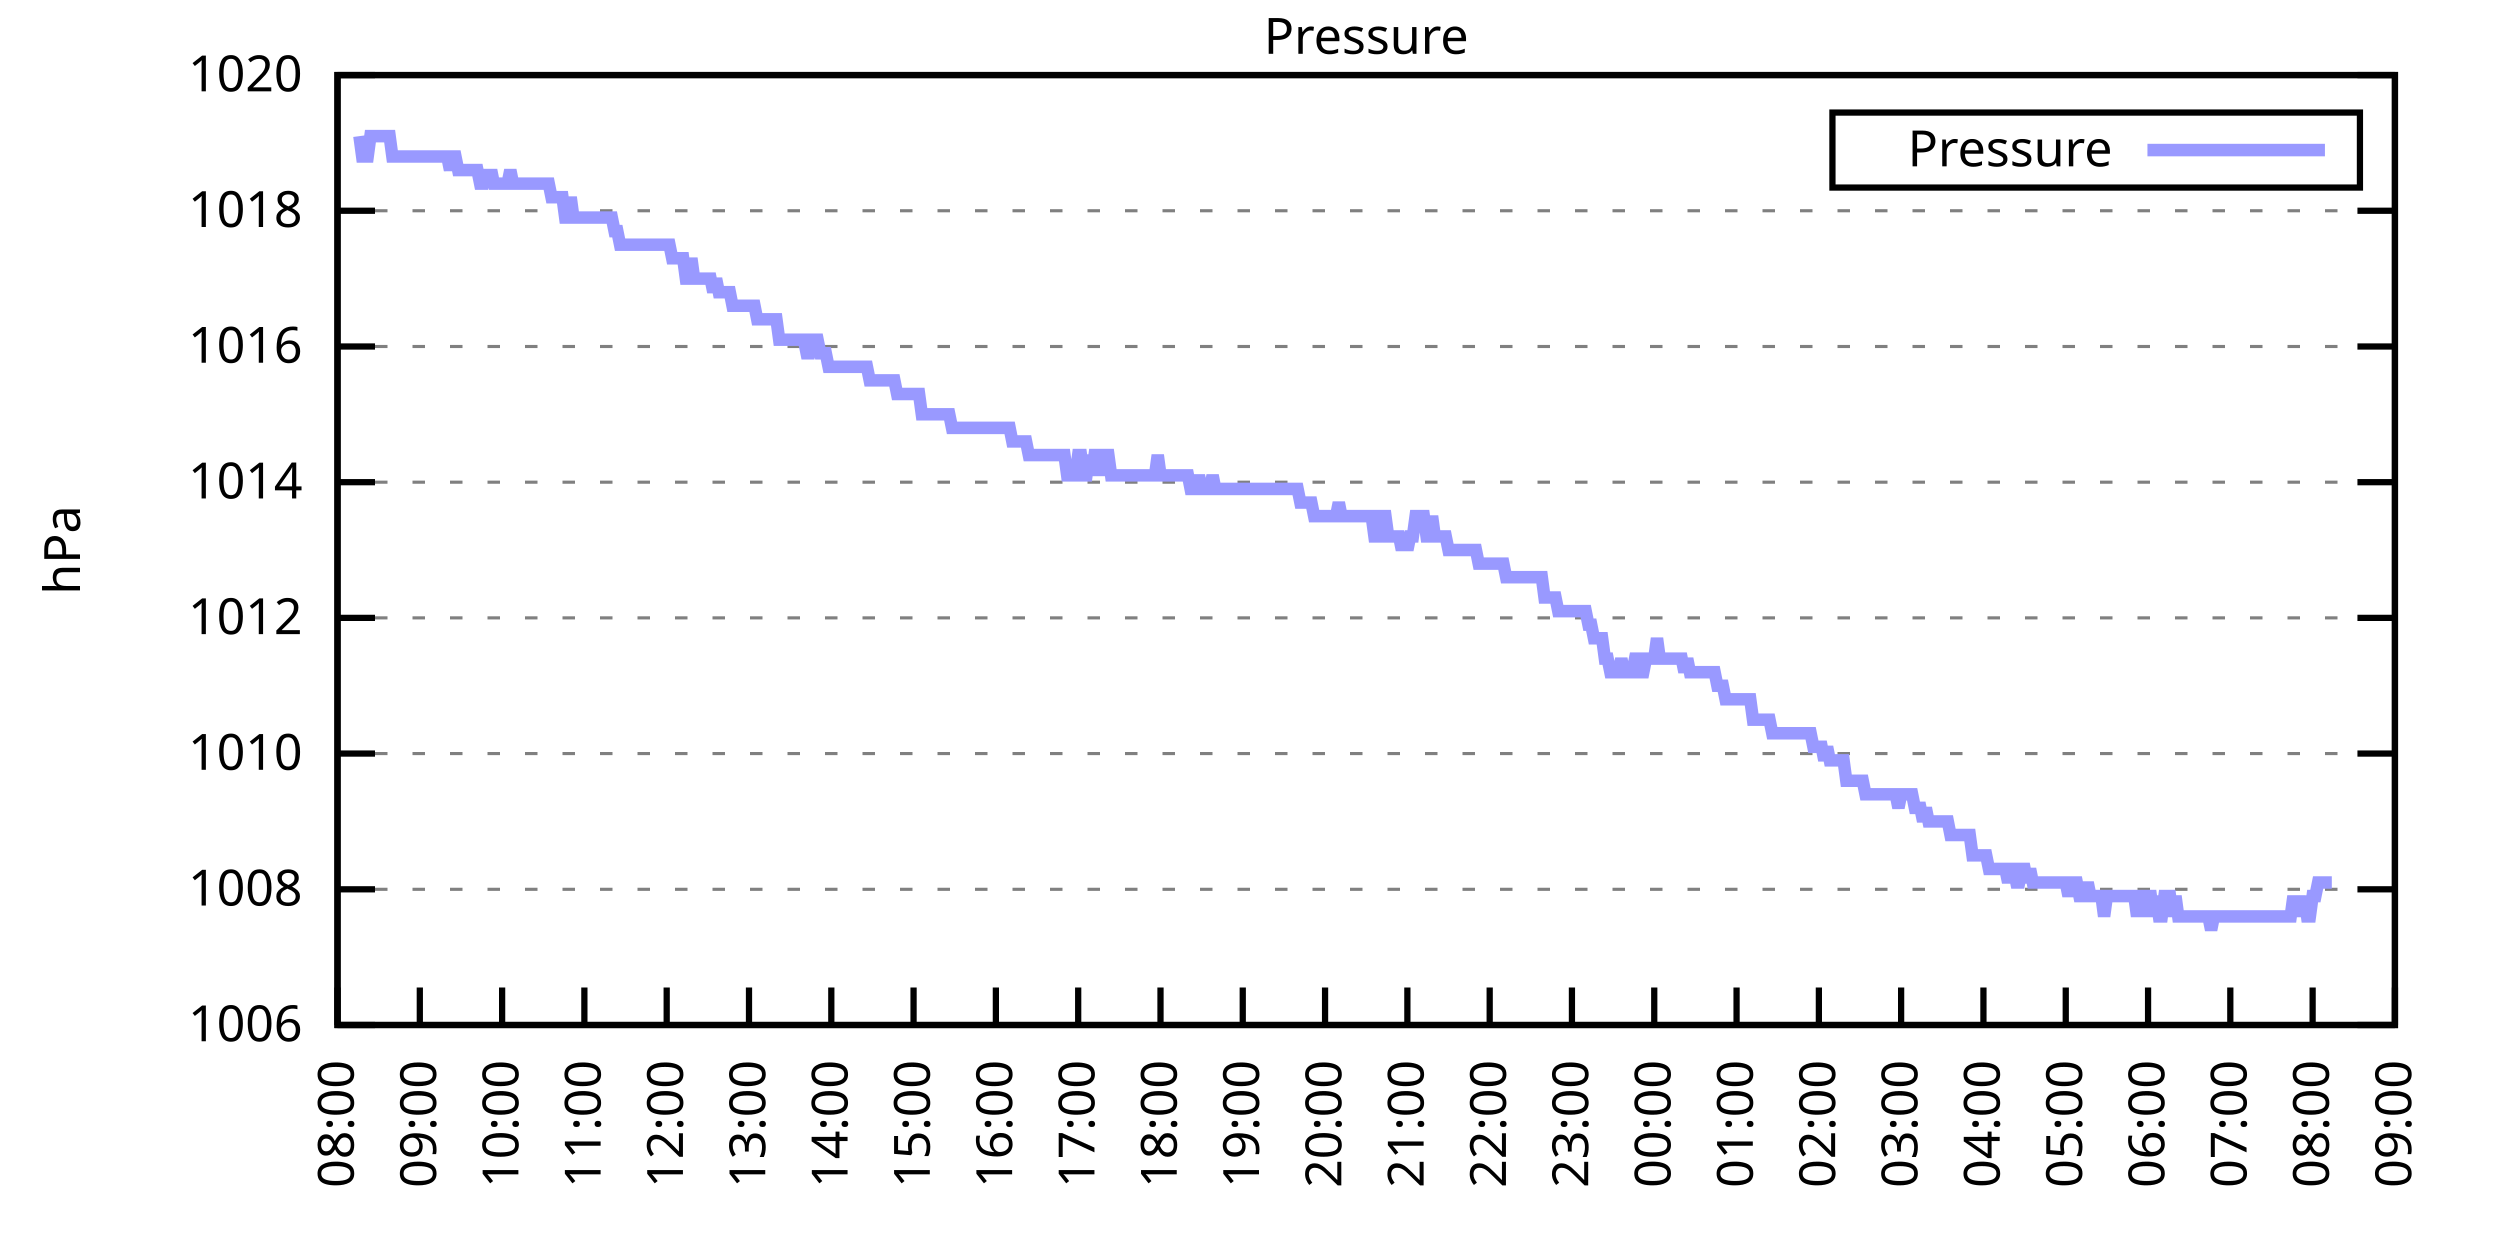
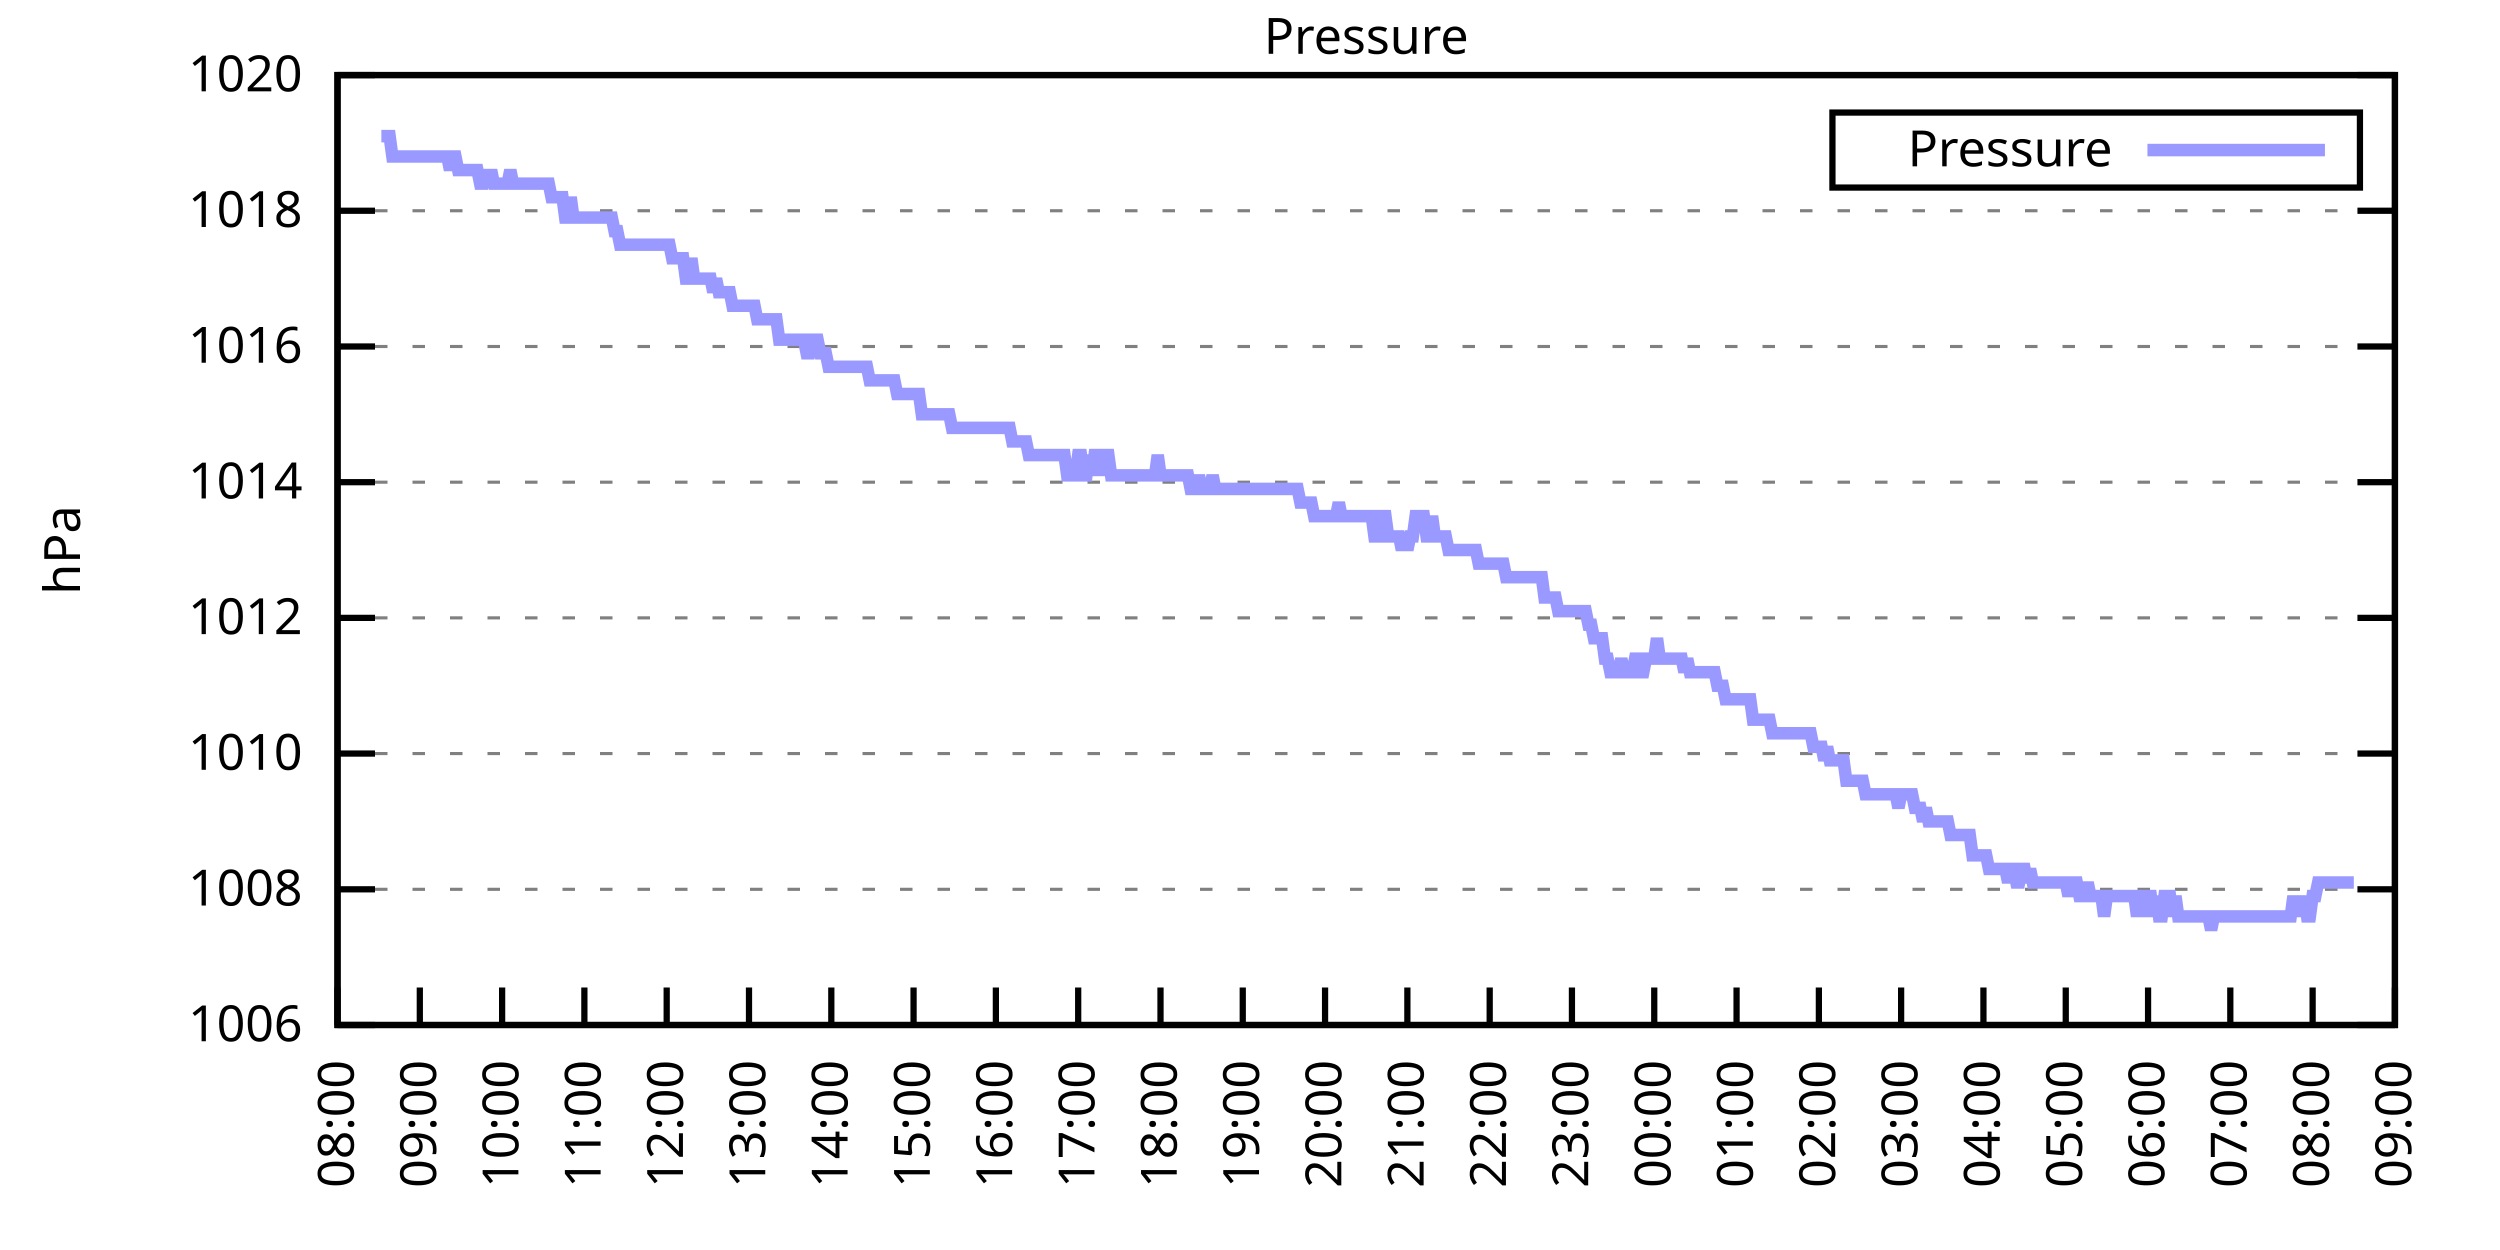
<svg xmlns="http://www.w3.org/2000/svg" xmlns:xlink="http://www.w3.org/1999/xlink" width="400" height="200" viewBox="0 0 400 200">
  <g id="gnuplot_canvas">
    <rect x="0" y="0" width="400" height="200" fill="none" />
    <defs>
      <circle id="gpDot" r="0.5" stroke-width="0.5" stroke="currentColor" />
      <path id="gpPt0" stroke-width="0.333" stroke="currentColor" d="M-1,0 h2 M0,-1 v2" />
      <path id="gpPt1" stroke-width="0.333" stroke="currentColor" d="M-1,-1 L1,1 M1,-1 L-1,1" />
      <path id="gpPt2" stroke-width="0.333" stroke="currentColor" d="M-1,0 L1,0 M0,-1 L0,1 M-1,-1 L1,1 M-1,1 L1,-1" />
      <rect id="gpPt3" stroke-width="0.333" stroke="currentColor" x="-1" y="-1" width="2" height="2" />
      <rect id="gpPt4" stroke-width="0.333" stroke="currentColor" fill="currentColor" x="-1" y="-1" width="2" height="2" />
      <circle id="gpPt5" stroke-width="0.333" stroke="currentColor" cx="0" cy="0" r="1" />
      <use xlink:href="#gpPt5" id="gpPt6" fill="currentColor" stroke="none" />
      <path id="gpPt7" stroke-width="0.333" stroke="currentColor" d="M0,-1.33 L-1.33,0.67 L1.33,0.67 z" />
      <use xlink:href="#gpPt7" id="gpPt8" fill="currentColor" stroke="none" />
      <use xlink:href="#gpPt7" id="gpPt9" stroke="currentColor" transform="rotate(180)" />
      <use xlink:href="#gpPt9" id="gpPt10" fill="currentColor" stroke="none" />
      <use xlink:href="#gpPt3" id="gpPt11" stroke="currentColor" transform="rotate(45)" />
      <use xlink:href="#gpPt11" id="gpPt12" fill="currentColor" stroke="none" />
      <path id="gpPt13" stroke-width="0.333" stroke="currentColor" d="M0,1.330 L1.265,0.411 L0.782,-1.067 L-0.782,-1.076 L-1.265,0.411 z" />
      <use xlink:href="#gpPt13" id="gpPt14" fill="currentColor" stroke="none" />
      <filter id="textbox" filterUnits="objectBoundingBox" x="0" y="0" height="1" width="1">
        <feFlood flood-color="white" flood-opacity="1" result="bgnd" />
        <feComposite in="SourceGraphic" in2="bgnd" operator="atop" />
      </filter>
      <filter id="greybox" filterUnits="objectBoundingBox" x="0" y="0" height="1" width="1">
        <feFlood flood-color="lightgrey" flood-opacity="1" result="grey" />
        <feComposite in="SourceGraphic" in2="grey" operator="atop" />
      </filter>
    </defs>
    <g fill="none" color="white" stroke="currentColor" stroke-width="1.00" stroke-linecap="butt" stroke-linejoin="miter">
</g>
    <g fill="none" color="black" stroke="currentColor" stroke-width="1.00" stroke-linecap="butt" stroke-linejoin="miter">
      <g stroke="none" shape-rendering="crispEdges">
        <polygon fill="rgb(255, 255, 255)" points="54.00,164.00 383.18,164.00 383.18,12.02 54.00,12.02 " />
      </g>
    </g>
    <g fill="none" color="black" stroke="currentColor" stroke-width="1.00" stroke-linecap="butt" stroke-linejoin="miter">
</g>
    <g fill="none" color="black" stroke="black" stroke-width="0.50" stroke-linecap="butt" stroke-linejoin="miter">
</g>
    <g fill="none" color="gray" stroke="currentColor" stroke-width="0.50" stroke-linecap="butt" stroke-linejoin="miter">
      <path stroke="gray" stroke-dasharray="2,4" class="gridline" d="M54.00,164.00 L383.19,164.00  " />
    </g>
    <g fill="none" color="gray" stroke="gray" stroke-width="1.00" stroke-linecap="butt" stroke-linejoin="miter">
</g>
    <g fill="none" color="black" stroke="currentColor" stroke-width="1.00" stroke-linecap="butt" stroke-linejoin="miter">
      <path stroke="black" d="M54.00,164.00 L60.00,164.00 M383.19,164.00 L377.19,164.00  " />
      <g transform="translate(48.40,166.60)" stroke="none" fill="black" font-family="Sans" font-size="8.00" text-anchor="end">
        <text>
          <tspan font-family="Sans"> 1006</tspan>
        </text>
      </g>
    </g>
    <g fill="none" color="black" stroke="currentColor" stroke-width="1.00" stroke-linecap="butt" stroke-linejoin="miter">
</g>
    <g fill="none" color="black" stroke="black" stroke-width="0.50" stroke-linecap="butt" stroke-linejoin="miter">
</g>
    <g fill="none" color="gray" stroke="currentColor" stroke-width="0.50" stroke-linecap="butt" stroke-linejoin="miter">
      <path stroke="gray" stroke-dasharray="2,4" class="gridline" d="M54.00,142.29 L383.19,142.29  " />
    </g>
    <g fill="none" color="gray" stroke="gray" stroke-width="1.00" stroke-linecap="butt" stroke-linejoin="miter">
</g>
    <g fill="none" color="black" stroke="currentColor" stroke-width="1.00" stroke-linecap="butt" stroke-linejoin="miter">
      <path stroke="black" d="M54.00,142.29 L60.00,142.29 M383.19,142.29 L377.19,142.29  " />
      <g transform="translate(48.40,144.89)" stroke="none" fill="black" font-family="Sans" font-size="8.00" text-anchor="end">
        <text>
          <tspan font-family="Sans"> 1008</tspan>
        </text>
      </g>
    </g>
    <g fill="none" color="black" stroke="currentColor" stroke-width="1.00" stroke-linecap="butt" stroke-linejoin="miter">
</g>
    <g fill="none" color="black" stroke="black" stroke-width="0.50" stroke-linecap="butt" stroke-linejoin="miter">
</g>
    <g fill="none" color="gray" stroke="currentColor" stroke-width="0.50" stroke-linecap="butt" stroke-linejoin="miter">
      <path stroke="gray" stroke-dasharray="2,4" class="gridline" d="M54.00,120.57 L383.19,120.57  " />
    </g>
    <g fill="none" color="gray" stroke="gray" stroke-width="1.00" stroke-linecap="butt" stroke-linejoin="miter">
</g>
    <g fill="none" color="black" stroke="currentColor" stroke-width="1.00" stroke-linecap="butt" stroke-linejoin="miter">
      <path stroke="black" d="M54.00,120.57 L60.00,120.57 M383.19,120.57 L377.19,120.57  " />
      <g transform="translate(48.40,123.17)" stroke="none" fill="black" font-family="Sans" font-size="8.00" text-anchor="end">
        <text>
          <tspan font-family="Sans"> 1010</tspan>
        </text>
      </g>
    </g>
    <g fill="none" color="black" stroke="currentColor" stroke-width="1.00" stroke-linecap="butt" stroke-linejoin="miter">
</g>
    <g fill="none" color="black" stroke="black" stroke-width="0.50" stroke-linecap="butt" stroke-linejoin="miter">
</g>
    <g fill="none" color="gray" stroke="currentColor" stroke-width="0.50" stroke-linecap="butt" stroke-linejoin="miter">
      <path stroke="gray" stroke-dasharray="2,4" class="gridline" d="M54.00,98.86 L383.19,98.86  " />
    </g>
    <g fill="none" color="gray" stroke="gray" stroke-width="1.00" stroke-linecap="butt" stroke-linejoin="miter">
</g>
    <g fill="none" color="black" stroke="currentColor" stroke-width="1.00" stroke-linecap="butt" stroke-linejoin="miter">
      <path stroke="black" d="M54.00,98.86 L60.00,98.86 M383.19,98.86 L377.19,98.86  " />
      <g transform="translate(48.40,101.46)" stroke="none" fill="black" font-family="Sans" font-size="8.00" text-anchor="end">
        <text>
          <tspan font-family="Sans"> 1012</tspan>
        </text>
      </g>
    </g>
    <g fill="none" color="black" stroke="currentColor" stroke-width="1.00" stroke-linecap="butt" stroke-linejoin="miter">
</g>
    <g fill="none" color="black" stroke="black" stroke-width="0.50" stroke-linecap="butt" stroke-linejoin="miter">
</g>
    <g fill="none" color="gray" stroke="currentColor" stroke-width="0.50" stroke-linecap="butt" stroke-linejoin="miter">
      <path stroke="gray" stroke-dasharray="2,4" class="gridline" d="M54.00,77.15 L383.19,77.15  " />
    </g>
    <g fill="none" color="gray" stroke="gray" stroke-width="1.00" stroke-linecap="butt" stroke-linejoin="miter">
</g>
    <g fill="none" color="black" stroke="currentColor" stroke-width="1.00" stroke-linecap="butt" stroke-linejoin="miter">
      <path stroke="black" d="M54.00,77.15 L60.00,77.15 M383.19,77.15 L377.19,77.15  " />
      <g transform="translate(48.40,79.75)" stroke="none" fill="black" font-family="Sans" font-size="8.00" text-anchor="end">
        <text>
          <tspan font-family="Sans"> 1014</tspan>
        </text>
      </g>
    </g>
    <g fill="none" color="black" stroke="currentColor" stroke-width="1.00" stroke-linecap="butt" stroke-linejoin="miter">
</g>
    <g fill="none" color="black" stroke="black" stroke-width="0.50" stroke-linecap="butt" stroke-linejoin="miter">
</g>
    <g fill="none" color="gray" stroke="currentColor" stroke-width="0.50" stroke-linecap="butt" stroke-linejoin="miter">
      <path stroke="gray" stroke-dasharray="2,4" class="gridline" d="M54.00,55.44 L383.19,55.44  " />
    </g>
    <g fill="none" color="gray" stroke="gray" stroke-width="1.00" stroke-linecap="butt" stroke-linejoin="miter">
</g>
    <g fill="none" color="black" stroke="currentColor" stroke-width="1.00" stroke-linecap="butt" stroke-linejoin="miter">
      <path stroke="black" d="M54.00,55.44 L60.00,55.44 M383.19,55.44 L377.19,55.44  " />
      <g transform="translate(48.40,58.04)" stroke="none" fill="black" font-family="Sans" font-size="8.00" text-anchor="end">
        <text>
          <tspan font-family="Sans"> 1016</tspan>
        </text>
      </g>
    </g>
    <g fill="none" color="black" stroke="currentColor" stroke-width="1.00" stroke-linecap="butt" stroke-linejoin="miter">
</g>
    <g fill="none" color="black" stroke="black" stroke-width="0.50" stroke-linecap="butt" stroke-linejoin="miter">
</g>
    <g fill="none" color="gray" stroke="currentColor" stroke-width="0.50" stroke-linecap="butt" stroke-linejoin="miter">
      <path stroke="gray" stroke-dasharray="2,4" class="gridline" d="M54.00,33.72 L383.19,33.72  " />
    </g>
    <g fill="none" color="gray" stroke="gray" stroke-width="1.00" stroke-linecap="butt" stroke-linejoin="miter">
</g>
    <g fill="none" color="black" stroke="currentColor" stroke-width="1.00" stroke-linecap="butt" stroke-linejoin="miter">
      <path stroke="black" d="M54.00,33.72 L60.00,33.72 M383.19,33.72 L377.19,33.72  " />
      <g transform="translate(48.40,36.32)" stroke="none" fill="black" font-family="Sans" font-size="8.00" text-anchor="end">
        <text>
          <tspan font-family="Sans"> 1018</tspan>
        </text>
      </g>
    </g>
    <g fill="none" color="black" stroke="currentColor" stroke-width="1.00" stroke-linecap="butt" stroke-linejoin="miter">
</g>
    <g fill="none" color="black" stroke="black" stroke-width="0.50" stroke-linecap="butt" stroke-linejoin="miter">
</g>
    <g fill="none" color="gray" stroke="currentColor" stroke-width="0.50" stroke-linecap="butt" stroke-linejoin="miter">
      <path stroke="gray" stroke-dasharray="2,4" class="gridline" d="M54.00,12.01 L383.19,12.01  " />
    </g>
    <g fill="none" color="gray" stroke="gray" stroke-width="1.00" stroke-linecap="butt" stroke-linejoin="miter">
</g>
    <g fill="none" color="black" stroke="currentColor" stroke-width="1.00" stroke-linecap="butt" stroke-linejoin="miter">
      <path stroke="black" d="M54.00,12.01 L60.00,12.01 M383.19,12.01 L377.19,12.01  " />
      <g transform="translate(48.40,14.61)" stroke="none" fill="black" font-family="Sans" font-size="8.00" text-anchor="end">
        <text>
          <tspan font-family="Sans"> 1020</tspan>
        </text>
      </g>
    </g>
    <g fill="none" color="black" stroke="currentColor" stroke-width="1.00" stroke-linecap="butt" stroke-linejoin="miter">
      <path stroke="black" d="M54.00,164.00 L54.00,158.00  " />
      <g transform="translate(56.60,169.60) rotate(270.00)" stroke="none" fill="black" font-family="Sans" font-size="8.00" text-anchor="end">
        <text>
          <tspan font-family="Sans">08:00</tspan>
        </text>
      </g>
    </g>
    <g fill="none" color="black" stroke="currentColor" stroke-width="1.00" stroke-linecap="butt" stroke-linejoin="miter">
      <path stroke="black" d="M67.17,164.00 L67.17,158.00  " />
      <g transform="translate(69.77,169.60) rotate(270.00)" stroke="none" fill="black" font-family="Sans" font-size="8.00" text-anchor="end">
        <text>
          <tspan font-family="Sans">09:00</tspan>
        </text>
      </g>
    </g>
    <g fill="none" color="black" stroke="currentColor" stroke-width="1.00" stroke-linecap="butt" stroke-linejoin="miter">
      <path stroke="black" d="M80.34,164.00 L80.34,158.00  " />
      <g transform="translate(82.94,169.60) rotate(270.00)" stroke="none" fill="black" font-family="Sans" font-size="8.00" text-anchor="end">
        <text>
          <tspan font-family="Sans">10:00</tspan>
        </text>
      </g>
    </g>
    <g fill="none" color="black" stroke="currentColor" stroke-width="1.00" stroke-linecap="butt" stroke-linejoin="miter">
      <path stroke="black" d="M93.50,164.00 L93.50,158.00  " />
      <g transform="translate(96.10,169.60) rotate(270.00)" stroke="none" fill="black" font-family="Sans" font-size="8.00" text-anchor="end">
        <text>
          <tspan font-family="Sans">11:00</tspan>
        </text>
      </g>
    </g>
    <g fill="none" color="black" stroke="currentColor" stroke-width="1.00" stroke-linecap="butt" stroke-linejoin="miter">
      <path stroke="black" d="M106.67,164.00 L106.67,158.00  " />
      <g transform="translate(109.27,169.60) rotate(270.00)" stroke="none" fill="black" font-family="Sans" font-size="8.00" text-anchor="end">
        <text>
          <tspan font-family="Sans">12:00</tspan>
        </text>
      </g>
    </g>
    <g fill="none" color="black" stroke="currentColor" stroke-width="1.00" stroke-linecap="butt" stroke-linejoin="miter">
      <path stroke="black" d="M119.84,164.00 L119.84,158.00  " />
      <g transform="translate(122.44,169.60) rotate(270.00)" stroke="none" fill="black" font-family="Sans" font-size="8.00" text-anchor="end">
        <text>
          <tspan font-family="Sans">13:00</tspan>
        </text>
      </g>
    </g>
    <g fill="none" color="black" stroke="currentColor" stroke-width="1.00" stroke-linecap="butt" stroke-linejoin="miter">
      <path stroke="black" d="M133.01,164.00 L133.01,158.00  " />
      <g transform="translate(135.61,169.60) rotate(270.00)" stroke="none" fill="black" font-family="Sans" font-size="8.00" text-anchor="end">
        <text>
          <tspan font-family="Sans">14:00</tspan>
        </text>
      </g>
    </g>
    <g fill="none" color="black" stroke="currentColor" stroke-width="1.00" stroke-linecap="butt" stroke-linejoin="miter">
      <path stroke="black" d="M146.17,164.00 L146.17,158.00  " />
      <g transform="translate(148.77,169.60) rotate(270.00)" stroke="none" fill="black" font-family="Sans" font-size="8.00" text-anchor="end">
        <text>
          <tspan font-family="Sans">15:00</tspan>
        </text>
      </g>
    </g>
    <g fill="none" color="black" stroke="currentColor" stroke-width="1.00" stroke-linecap="butt" stroke-linejoin="miter">
      <path stroke="black" d="M159.34,164.00 L159.34,158.00  " />
      <g transform="translate(161.94,169.60) rotate(270.00)" stroke="none" fill="black" font-family="Sans" font-size="8.00" text-anchor="end">
        <text>
          <tspan font-family="Sans">16:00</tspan>
        </text>
      </g>
    </g>
    <g fill="none" color="black" stroke="currentColor" stroke-width="1.00" stroke-linecap="butt" stroke-linejoin="miter">
      <path stroke="black" d="M172.51,164.00 L172.51,158.00  " />
      <g transform="translate(175.11,169.60) rotate(270.00)" stroke="none" fill="black" font-family="Sans" font-size="8.00" text-anchor="end">
        <text>
          <tspan font-family="Sans">17:00</tspan>
        </text>
      </g>
    </g>
    <g fill="none" color="black" stroke="currentColor" stroke-width="1.00" stroke-linecap="butt" stroke-linejoin="miter">
      <path stroke="black" d="M185.68,164.00 L185.68,158.00  " />
      <g transform="translate(188.28,169.60) rotate(270.00)" stroke="none" fill="black" font-family="Sans" font-size="8.00" text-anchor="end">
        <text>
          <tspan font-family="Sans">18:00</tspan>
        </text>
      </g>
    </g>
    <g fill="none" color="black" stroke="currentColor" stroke-width="1.00" stroke-linecap="butt" stroke-linejoin="miter">
      <path stroke="black" d="M198.84,164.00 L198.84,158.00  " />
      <g transform="translate(201.44,169.60) rotate(270.00)" stroke="none" fill="black" font-family="Sans" font-size="8.00" text-anchor="end">
        <text>
          <tspan font-family="Sans">19:00</tspan>
        </text>
      </g>
    </g>
    <g fill="none" color="black" stroke="currentColor" stroke-width="1.00" stroke-linecap="butt" stroke-linejoin="miter">
      <path stroke="black" d="M212.01,164.00 L212.01,158.00  " />
      <g transform="translate(214.61,169.60) rotate(270.00)" stroke="none" fill="black" font-family="Sans" font-size="8.00" text-anchor="end">
        <text>
          <tspan font-family="Sans">20:00</tspan>
        </text>
      </g>
    </g>
    <g fill="none" color="black" stroke="currentColor" stroke-width="1.00" stroke-linecap="butt" stroke-linejoin="miter">
      <path stroke="black" d="M225.18,164.00 L225.18,158.00  " />
      <g transform="translate(227.78,169.60) rotate(270.00)" stroke="none" fill="black" font-family="Sans" font-size="8.00" text-anchor="end">
        <text>
          <tspan font-family="Sans">21:00</tspan>
        </text>
      </g>
    </g>
    <g fill="none" color="black" stroke="currentColor" stroke-width="1.00" stroke-linecap="butt" stroke-linejoin="miter">
      <path stroke="black" d="M238.35,164.00 L238.35,158.00  " />
      <g transform="translate(240.95,169.60) rotate(270.00)" stroke="none" fill="black" font-family="Sans" font-size="8.00" text-anchor="end">
        <text>
          <tspan font-family="Sans">22:00</tspan>
        </text>
      </g>
    </g>
    <g fill="none" color="black" stroke="currentColor" stroke-width="1.00" stroke-linecap="butt" stroke-linejoin="miter">
      <path stroke="black" d="M251.51,164.00 L251.51,158.00  " />
      <g transform="translate(254.11,169.60) rotate(270.00)" stroke="none" fill="black" font-family="Sans" font-size="8.00" text-anchor="end">
        <text>
          <tspan font-family="Sans">23:00</tspan>
        </text>
      </g>
    </g>
    <g fill="none" color="black" stroke="currentColor" stroke-width="1.00" stroke-linecap="butt" stroke-linejoin="miter">
      <path stroke="black" d="M264.68,164.00 L264.68,158.00  " />
      <g transform="translate(267.28,169.60) rotate(270.00)" stroke="none" fill="black" font-family="Sans" font-size="8.00" text-anchor="end">
        <text>
          <tspan font-family="Sans">00:00</tspan>
        </text>
      </g>
    </g>
    <g fill="none" color="black" stroke="currentColor" stroke-width="1.00" stroke-linecap="butt" stroke-linejoin="miter">
      <path stroke="black" d="M277.85,164.00 L277.85,158.00  " />
      <g transform="translate(280.45,169.60) rotate(270.00)" stroke="none" fill="black" font-family="Sans" font-size="8.00" text-anchor="end">
        <text>
          <tspan font-family="Sans">01:00</tspan>
        </text>
      </g>
    </g>
    <g fill="none" color="black" stroke="currentColor" stroke-width="1.00" stroke-linecap="butt" stroke-linejoin="miter">
      <path stroke="black" d="M291.02,164.00 L291.02,158.00  " />
      <g transform="translate(293.62,169.60) rotate(270.00)" stroke="none" fill="black" font-family="Sans" font-size="8.00" text-anchor="end">
        <text>
          <tspan font-family="Sans">02:00</tspan>
        </text>
      </g>
    </g>
    <g fill="none" color="black" stroke="currentColor" stroke-width="1.00" stroke-linecap="butt" stroke-linejoin="miter">
      <path stroke="black" d="M304.18,164.00 L304.18,158.00  " />
      <g transform="translate(306.78,169.60) rotate(270.00)" stroke="none" fill="black" font-family="Sans" font-size="8.00" text-anchor="end">
        <text>
          <tspan font-family="Sans">03:00</tspan>
        </text>
      </g>
    </g>
    <g fill="none" color="black" stroke="currentColor" stroke-width="1.00" stroke-linecap="butt" stroke-linejoin="miter">
      <path stroke="black" d="M317.35,164.00 L317.35,158.00  " />
      <g transform="translate(319.95,169.60) rotate(270.00)" stroke="none" fill="black" font-family="Sans" font-size="8.00" text-anchor="end">
        <text>
          <tspan font-family="Sans">04:00</tspan>
        </text>
      </g>
    </g>
    <g fill="none" color="black" stroke="currentColor" stroke-width="1.00" stroke-linecap="butt" stroke-linejoin="miter">
      <path stroke="black" d="M330.52,164.00 L330.52,158.00  " />
      <g transform="translate(333.12,169.60) rotate(270.00)" stroke="none" fill="black" font-family="Sans" font-size="8.00" text-anchor="end">
        <text>
          <tspan font-family="Sans">05:00</tspan>
        </text>
      </g>
    </g>
    <g fill="none" color="black" stroke="currentColor" stroke-width="1.00" stroke-linecap="butt" stroke-linejoin="miter">
      <path stroke="black" d="M343.69,164.00 L343.69,158.00  " />
      <g transform="translate(346.29,169.60) rotate(270.00)" stroke="none" fill="black" font-family="Sans" font-size="8.00" text-anchor="end">
        <text>
          <tspan font-family="Sans">06:00</tspan>
        </text>
      </g>
    </g>
    <g fill="none" color="black" stroke="currentColor" stroke-width="1.00" stroke-linecap="butt" stroke-linejoin="miter">
      <path stroke="black" d="M356.85,164.00 L356.85,158.00  " />
      <g transform="translate(359.45,169.60) rotate(270.00)" stroke="none" fill="black" font-family="Sans" font-size="8.00" text-anchor="end">
        <text>
          <tspan font-family="Sans">07:00</tspan>
        </text>
      </g>
    </g>
    <g fill="none" color="black" stroke="currentColor" stroke-width="1.00" stroke-linecap="butt" stroke-linejoin="miter">
      <path stroke="black" d="M370.02,164.00 L370.02,158.00  " />
      <g transform="translate(372.62,169.60) rotate(270.00)" stroke="none" fill="black" font-family="Sans" font-size="8.00" text-anchor="end">
        <text>
          <tspan font-family="Sans">08:00</tspan>
        </text>
      </g>
    </g>
    <g fill="none" color="black" stroke="currentColor" stroke-width="1.00" stroke-linecap="butt" stroke-linejoin="miter">
      <path stroke="black" d="M383.19,164.00 L383.19,158.00  " />
      <g transform="translate(385.79,169.60) rotate(270.00)" stroke="none" fill="black" font-family="Sans" font-size="8.00" text-anchor="end">
        <text>
          <tspan font-family="Sans">09:00</tspan>
        </text>
      </g>
    </g>
    <g fill="none" color="black" stroke="currentColor" stroke-width="1.00" stroke-linecap="butt" stroke-linejoin="miter">
</g>
    <g fill="none" color="black" stroke="currentColor" stroke-width="1.00" stroke-linecap="butt" stroke-linejoin="miter">
      <path stroke="black" d="M54.00,12.01 L54.00,164.00 L383.19,164.00 L383.19,12.01 L54.00,12.01 Z  " />
    </g>
    <g fill="none" color="black" stroke="currentColor" stroke-width="1.00" stroke-linecap="butt" stroke-linejoin="miter">
</g>
    <g fill="none" color="black" stroke="currentColor" stroke-width="1.00" stroke-linecap="butt" stroke-linejoin="miter">
      <path stroke="black" d="M293.19,30.01 L293.19,18.01 L377.59,18.01 L377.59,30.01 L293.19,30.01 Z  " />
    </g>
    <g id="Pressure_plot_1">
      <g fill="none" color="white" stroke="black" stroke-width="2.00" stroke-linecap="butt" stroke-linejoin="miter">
</g>
      <g fill="none" color="black" stroke="currentColor" stroke-width="2.00" stroke-linecap="butt" stroke-linejoin="miter">
        <g transform="translate(337.99,26.61)" stroke="none" fill="black" font-family="Sans" font-size="8.00" text-anchor="end">
          <text>
            <tspan font-family="Sans">Pressure</tspan>
          </text>
        </g>
      </g>
      <g fill="none" color="black" stroke="currentColor" stroke-width="2.00" stroke-linecap="butt" stroke-linejoin="miter">
-         <path stroke="rgb(153, 153, 255)" d="M343.59,24.01 L371.99,24.01 M57.51,21.78 L57.95,25.04 L58.39,25.04 L58.83,25.04 L59.27,21.78 L59.71,21.78   L60.14,21.78 L60.58,21.78 L61.02,21.78 L61.46,21.78 L61.90,21.78 L62.34,21.78 L62.78,25.04 L63.22,25.04   L63.66,25.04 L64.10,25.04 L64.53,25.04 L64.97,25.04 L65.41,25.04 L65.85,25.04 L66.29,25.04 L66.73,25.04   L67.17,25.04 L67.61,25.04 L68.05,25.04 L68.48,25.04 L68.92,25.04 L69.36,25.04 L69.80,25.04 L70.24,25.04   L70.68,25.04 L71.12,25.04 L71.56,25.04 L72.00,27.21 L72.43,25.04 L72.87,25.04 L73.31,27.21 L73.75,27.21   L74.19,27.21 L74.63,27.21 L75.07,27.21 L75.51,27.21 L75.95,27.21 L76.38,27.21 L76.82,29.38 L77.26,29.38   L77.70,27.21 L78.14,29.38 L78.58,27.21 L79.02,29.38 L79.46,29.38 L79.90,29.38 L80.34,29.38 L80.77,29.38   L81.21,29.38 L81.65,27.21 L82.09,29.38 L82.53,29.38 L82.97,29.38 L83.41,29.38 L83.85,29.38 L84.29,29.38   L84.72,29.38 L85.16,29.38 L85.60,29.38 L86.04,29.38 L86.48,29.38 L86.92,29.38 L87.36,29.38 L87.80,29.38   L88.24,31.55 L88.67,31.55 L89.11,31.55 L89.55,31.55 L89.99,31.55 L90.43,34.81 L90.87,34.81 L91.31,31.55   L91.75,34.81 L92.19,34.81 L92.62,34.81 L93.06,34.81 L93.50,34.81 L93.94,34.81 L94.38,34.81 L94.82,34.81   L95.26,34.81 L95.70,34.81 L96.14,34.81 L96.58,34.81 L97.01,34.81 L97.45,34.81 L97.89,34.81 L98.33,36.98   L98.77,36.98 L99.21,39.15 L99.65,39.15 L100.09,39.15 L100.53,39.15 L100.96,39.15 L101.40,39.15 L101.84,39.15   L102.28,39.15 L102.72,39.15 L103.16,39.15 L103.60,39.15 L104.04,39.15 L104.48,39.15 L104.91,39.15 L105.35,39.15   L105.79,39.15 L106.23,39.15 L106.67,39.15 L107.11,39.15 L107.55,41.32 L107.99,41.32 L108.43,41.32 L108.87,41.32   L109.30,41.32 L109.74,44.58 L110.18,44.58 L110.62,41.32 L111.06,44.58 L111.50,44.58 L111.94,44.58 L112.38,44.58   L112.82,44.58 L113.25,44.58 L113.69,44.58 L114.13,46.75 L114.57,44.58 L115.01,46.75 L115.45,46.75 L115.89,46.75   L116.33,46.75 L116.77,46.75 L117.20,48.92 L117.64,48.92 L118.08,48.92 L118.52,48.92 L118.96,48.92 L119.40,48.92   L119.84,48.92 L120.28,48.92 L120.72,48.92 L121.15,51.09 L121.59,51.09 L122.03,51.09 L122.47,51.09 L122.91,51.09   L123.35,51.09 L123.79,51.09 L124.23,51.09 L124.67,54.35 L125.11,54.35 L125.54,54.35 L125.98,54.35 L126.42,54.35   L126.86,54.35 L127.30,54.35 L127.74,54.35 L128.18,54.35 L128.62,54.35 L129.06,56.52 L129.49,56.52 L129.93,54.35   L130.37,54.35 L130.81,54.35 L131.25,56.52 L131.69,56.52 L132.13,56.52 L132.57,58.69 L133.01,58.69 L133.44,58.69   L133.88,58.69 L134.32,58.69 L134.76,58.69 L135.20,58.69 L135.64,58.69 L136.08,58.69 L136.52,58.69 L136.96,58.69   L137.39,58.69 L137.83,58.69 L138.27,58.69 L138.71,58.69 L139.15,60.86 L139.59,60.86 L140.03,60.86 L140.47,60.86   L140.91,60.86 L141.35,60.86 L141.78,60.86 L142.22,60.86 L142.66,60.86 L143.10,60.86 L143.54,63.04 L143.98,63.04   L144.42,63.04 L144.86,63.04 L145.30,63.04 L145.73,63.04 L146.17,63.04 L146.61,63.04 L147.05,63.04 L147.49,66.29   L147.93,66.29 L148.37,66.29 L148.81,66.29 L149.25,66.29 L149.68,66.29 L150.12,66.29 L150.56,66.29 L151.00,66.29   L151.44,66.29 L151.88,66.29 L152.32,68.46 L152.76,68.46 L153.20,68.46 L153.63,68.46 L154.07,68.46 L154.51,68.46   L154.95,68.46 L155.39,68.46 L155.83,68.46 L156.27,68.46 L156.71,68.46 L157.15,68.46 L157.59,68.46 L158.02,68.46   L158.46,68.46 L158.90,68.46 L159.34,68.46 L159.78,68.46 L160.22,68.46 L160.66,68.46 L161.10,68.46 L161.54,68.46   L161.97,70.63 L162.41,70.63 L162.85,70.63 L163.29,70.63 L163.73,70.63 L164.17,70.63 L164.61,72.81 L165.05,72.81   L165.49,72.81 L165.92,72.81 L166.36,72.81 L166.80,72.81 L167.24,72.81 L167.68,72.81 L168.12,72.81 L168.56,72.81   L169.00,72.81 L169.44,72.81 L169.87,72.81 L170.31,72.81 L170.75,76.06 L171.19,76.06 L171.63,76.06 L172.07,76.06   L172.51,72.81 L172.95,72.81 L173.39,76.06 L173.83,76.06 L174.26,72.81 L174.70,76.06 L175.14,72.81 L175.58,72.81   L176.02,72.81 L176.46,76.06 L176.90,72.81 L177.34,72.81 L177.78,76.06 L178.21,76.06 L178.65,76.06 L179.09,76.06   L179.53,76.06 L179.97,76.06 L180.41,76.06 L180.85,76.06 L181.29,76.06 L181.73,76.06 L182.16,76.06 L182.60,76.06   L183.04,76.06 L183.48,76.06 L183.92,76.06 L184.36,76.06 L184.80,76.06 L185.24,72.81 L185.68,76.06 L186.11,76.06   L186.55,76.06 L186.99,76.06 L187.43,76.06 L187.87,76.06 L188.31,76.06 L188.75,76.06 L189.19,76.06 L189.63,76.06   L190.07,76.06 L190.50,78.23 L190.94,78.23 L191.38,78.23 L191.82,76.06 L192.26,78.23 L192.70,78.23 L193.14,78.23   L193.58,78.23 L194.02,76.06 L194.45,78.23 L194.89,78.23 L195.33,78.23 L195.77,78.23 L196.21,78.23 L196.65,78.23   L197.09,78.23 L197.53,78.23 L197.97,78.23 L198.40,78.23 L198.84,78.23 L199.28,78.23 L199.72,78.23 L200.16,78.23   L200.60,78.23 L201.04,78.23 L201.48,78.23 L201.92,78.23 L202.35,78.23 L202.79,78.23 L203.23,78.23 L203.67,78.23   L204.11,78.23 L204.55,78.23 L204.99,78.23 L205.43,78.23 L205.87,78.23 L206.31,78.23 L206.74,78.23 L207.18,78.23   L207.62,78.23 L208.06,80.41 L208.50,80.41 L208.94,80.41 L209.38,80.41 L209.82,80.41 L210.26,82.58 L210.69,82.58   L211.13,82.58 L211.57,82.58 L212.01,82.58 L212.45,82.58 L212.89,82.58 L213.33,82.58 L213.77,82.58 L214.21,80.41   L214.64,82.58 L215.08,82.58 L215.52,82.58 L215.96,82.58 L216.40,82.58 L216.84,82.58 L217.28,82.58 L217.72,82.58   L218.16,82.58 L218.60,82.58 L219.03,82.58 L219.47,82.58 L219.91,85.83 L220.35,85.83 L220.79,82.58 L221.23,82.58   L221.67,82.58 L222.11,85.83 L222.55,85.83 L222.98,85.83 L223.42,85.83 L223.86,85.83 L224.30,88.00 L224.74,85.83   L225.18,88.00 L225.62,85.83 L226.06,85.83 L226.50,82.58 L226.93,82.58 L227.37,82.58 L227.81,82.58 L228.25,85.83   L228.69,85.83 L229.13,82.58 L229.57,85.83 L230.01,85.83 L230.45,85.83 L230.88,85.83 L231.32,85.83 L231.76,88.00   L232.20,88.00 L232.64,88.00 L233.08,88.00 L233.52,88.00 L233.96,88.00 L234.40,88.00 L234.84,88.00 L235.27,88.00   L235.71,88.00 L236.15,88.00 L236.59,90.18 L237.03,90.18 L237.47,90.18 L237.91,90.18 L238.35,90.18 L238.79,90.18   L239.22,90.18 L239.66,90.18 L240.10,90.18 L240.54,90.18 L240.98,92.35 L241.42,92.35 L241.86,92.35 L242.30,92.35   L242.74,92.35 L243.17,92.35 L243.61,92.35 L244.05,92.35 L244.49,92.35 L244.93,92.35 L245.37,92.35 L245.81,92.35   L246.25,92.35 L246.69,92.35 L247.12,95.60 L247.56,95.60 L248.00,95.60 L248.44,95.60 L248.88,95.60 L249.32,97.78   L249.76,97.78 L250.20,97.78 L250.64,97.78 L251.08,97.78 L251.51,97.78 L251.95,97.78 L252.39,97.78 L252.83,97.78   L253.27,97.78 L253.71,97.78 L254.15,99.95 L254.59,99.95 L255.03,102.12 L255.46,102.12 L255.90,102.12 L256.34,102.12   L256.78,105.38 L257.22,105.38 L257.66,107.55 L258.10,107.55 L258.54,107.55 L258.98,107.55 L259.41,105.38 L259.85,107.55   L260.29,107.55 L260.73,107.55 L261.17,107.55 L261.61,105.38 L262.05,105.38 L262.49,107.55 L262.93,107.55 L263.36,105.38   L263.80,105.38 L264.24,105.38 L264.68,105.38 L265.12,102.12 L265.56,105.38 L266.00,105.38 L266.44,105.38 L266.88,105.38   L267.32,105.38 L267.75,105.38 L268.19,105.38 L268.63,105.38 L269.07,105.38 L269.51,107.55 L269.95,105.38 L270.39,107.55   L270.83,107.55 L271.27,107.55 L271.70,107.55 L272.14,107.55 L272.58,107.55 L273.02,107.55 L273.46,107.55 L273.90,107.55   L274.34,107.55 L274.78,109.72 L275.22,109.72 L275.65,109.72 L276.09,111.89 L276.53,111.89 L276.97,111.89 L277.41,111.89   L277.85,111.89 L278.29,111.89 L278.73,111.89 L279.17,111.89 L279.60,111.89 L280.04,111.89 L280.48,115.15 L280.92,115.15   L281.36,115.15 L281.80,115.15 L282.24,115.15 L282.68,115.15 L283.12,115.15 L283.56,117.32 L283.99,117.32 L284.43,117.32   L284.87,117.32 L285.31,117.32 L285.75,117.32 L286.19,117.32 L286.63,117.32 L287.07,117.32 L287.51,117.32 L287.94,117.32   L288.38,117.32 L288.82,117.32 L289.26,117.32 L289.70,117.32 L290.14,119.49 L290.58,119.49 L291.02,119.49 L291.46,119.49   L291.89,121.66 L292.33,119.49 L292.77,121.66 L293.21,121.66 L293.65,121.66 L294.09,121.66 L294.53,121.66 L294.97,121.66   L295.41,124.92 L295.84,124.92 L296.28,124.92 L296.72,124.92 L297.16,124.92 L297.60,124.92 L298.04,124.92 L298.48,127.09   L298.92,127.09 L299.36,127.09 L299.80,127.09 L300.23,127.09 L300.67,127.09 L301.11,127.09 L301.55,127.09 L301.99,127.09   L302.43,127.09 L302.87,127.09 L303.31,127.09 L303.75,129.26 L304.18,127.09 L304.62,127.09 L305.06,127.09 L305.50,127.09   L305.94,127.09 L306.38,129.26 L306.82,129.26 L307.26,129.26 L307.70,131.43 L308.13,129.26 L308.57,131.43 L309.01,131.43   L309.45,131.43 L309.89,131.43 L310.33,131.43 L310.77,131.43 L311.21,131.43 L311.65,131.43 L312.08,133.60 L312.52,133.60   L312.96,133.60 L313.40,133.60 L313.84,133.60 L314.28,133.60 L314.72,133.60 L315.16,133.60 L315.60,136.86 L316.04,136.86   L316.47,136.86 L316.91,136.86 L317.35,136.86 L317.79,136.86 L318.23,139.03 L318.67,139.03 L319.11,139.03 L319.55,139.03   L319.99,139.03 L320.42,139.03 L320.86,139.03 L321.30,141.20 L321.74,139.03 L322.18,139.03 L322.62,141.20 L323.06,141.20   L323.50,139.03 L323.94,139.03 L324.37,141.20 L324.81,139.03 L325.25,141.20 L325.69,141.20 L326.13,141.20 L326.57,141.20   L327.01,141.20 L327.45,141.20 L327.89,141.20 L328.33,141.20 L328.76,141.20 L329.20,141.20 L329.64,141.20 L330.08,141.20   L330.52,141.20 L330.96,143.37 L331.40,141.20 L331.84,141.20 L332.28,141.20 L332.71,143.37 L333.15,143.37 L333.59,143.37   L334.03,141.20 L334.47,143.37 L334.91,143.37 L335.35,143.37 L335.79,143.37 L336.23,143.37 L336.66,146.63 L337.10,143.37   L337.54,143.37 L337.98,143.37 L338.42,143.37 L338.86,143.37 L339.30,143.37 L339.74,143.37 L340.18,143.37 L340.61,143.37   L341.05,143.37 L341.49,143.37 L341.93,146.63 L342.37,143.37 L342.81,143.37 L343.25,146.63 L343.69,143.37 L344.13,143.37   L344.57,146.63 L345.00,143.37 L345.44,146.63 L345.88,146.63 L346.32,143.37 L346.76,143.37 L347.20,143.37 L347.64,146.63   L348.08,143.37 L348.52,146.63 L348.95,146.63 L349.39,146.63 L349.83,146.63 L350.27,146.63 L350.71,146.63 L351.15,146.63   L351.59,146.63 L352.03,146.63 L352.47,146.63 L352.90,146.63 L353.34,146.63 L353.78,148.80 L354.22,146.63 L354.66,146.63   L355.10,146.63 L355.54,146.63 L355.98,146.63 L356.42,146.63 L356.85,146.63 L357.29,146.63 L357.73,146.63 L358.17,146.63   L358.61,146.63 L359.05,146.63 L359.49,146.63 L359.93,146.63 L360.37,146.63 L360.81,146.63 L361.24,146.63 L361.68,146.63   L362.12,146.63 L362.56,146.63 L363.00,146.63 L363.44,146.63 L363.88,146.63 L364.32,146.63 L364.76,146.63 L365.19,146.63   L365.63,146.63 L366.07,146.63 L366.51,146.63 L366.95,143.37 L367.39,146.63 L367.83,143.37 L368.27,146.63 L368.71,143.37   L369.14,146.63 L369.58,146.63 L370.02,143.37 L370.46,143.37 L370.90,141.20 L371.34,141.20 L371.78,141.20 L372.22,141.20   L372.66,141.20 L373.09,141.20  " />
+         <path stroke="rgb(153, 153, 255)" d="M343.59,24.01 L371.99,24.01 M61.02,21.78 L61.46,21.78 L61.90,21.78 L62.34,21.78 L62.78,25.04 L63.22,25.04   L63.66,25.04 L64.10,25.04 L64.53,25.04 L64.97,25.04 L65.41,25.04 L65.85,25.04 L66.29,25.04 L66.73,25.04   L67.17,25.04 L67.61,25.04 L68.05,25.04 L68.48,25.04 L68.92,25.04 L69.36,25.04 L69.80,25.04 L70.24,25.04   L70.68,25.04 L71.12,25.04 L71.56,25.04 L72.00,27.21 L72.43,25.04 L72.87,25.04 L73.31,27.21 L73.75,27.21   L74.19,27.21 L74.63,27.21 L75.07,27.21 L75.51,27.21 L75.95,27.21 L76.38,27.21 L76.82,29.38 L77.26,29.38   L77.70,27.21 L78.14,29.38 L78.58,27.21 L79.02,29.38 L79.46,29.38 L79.90,29.38 L80.34,29.38 L80.77,29.38   L81.21,29.38 L81.65,27.21 L82.09,29.38 L82.53,29.38 L82.97,29.38 L83.41,29.38 L83.85,29.38 L84.29,29.38   L84.72,29.38 L85.16,29.38 L85.60,29.38 L86.04,29.38 L86.48,29.38 L86.92,29.38 L87.36,29.38 L87.80,29.38   L88.24,31.55 L88.67,31.55 L89.11,31.55 L89.55,31.55 L89.99,31.55 L90.43,34.81 L90.87,34.81 L91.31,31.55   L91.75,34.81 L92.19,34.81 L92.62,34.81 L93.06,34.81 L93.50,34.81 L93.94,34.81 L94.38,34.81 L94.82,34.81   L95.26,34.81 L95.70,34.81 L96.14,34.81 L96.58,34.81 L97.01,34.81 L97.45,34.81 L97.89,34.81 L98.33,36.98   L98.77,36.98 L99.21,39.15 L99.65,39.15 L100.09,39.15 L100.53,39.15 L100.96,39.15 L101.40,39.15 L101.84,39.15   L102.28,39.15 L102.72,39.15 L103.16,39.15 L103.60,39.15 L104.04,39.15 L104.48,39.15 L104.91,39.15 L105.35,39.15   L105.79,39.15 L106.23,39.15 L106.67,39.15 L107.11,39.15 L107.55,41.32 L107.99,41.32 L108.43,41.32 L108.87,41.32   L109.30,41.32 L109.74,44.58 L110.18,44.58 L110.62,41.32 L111.06,44.58 L111.50,44.58 L111.94,44.58 L112.38,44.58   L112.82,44.58 L113.25,44.58 L113.69,44.58 L114.13,46.75 L114.57,44.58 L115.01,46.75 L115.45,46.75 L115.89,46.75   L116.33,46.75 L116.77,46.75 L117.20,48.92 L117.64,48.92 L118.08,48.92 L118.52,48.92 L118.96,48.92 L119.40,48.92   L119.84,48.92 L120.28,48.92 L120.72,48.92 L121.15,51.09 L121.59,51.09 L122.03,51.09 L122.47,51.09 L122.91,51.09   L123.35,51.09 L123.79,51.09 L124.23,51.09 L124.67,54.35 L125.11,54.35 L125.54,54.35 L125.98,54.35 L126.42,54.35   L126.86,54.35 L127.30,54.35 L127.74,54.35 L128.18,54.35 L128.62,54.35 L129.06,56.52 L129.49,56.52 L129.93,54.35   L130.37,54.35 L130.81,54.35 L131.25,56.52 L131.69,56.52 L132.13,56.52 L132.57,58.69 L133.01,58.69 L133.44,58.69   L133.88,58.69 L134.32,58.69 L134.76,58.69 L135.20,58.69 L135.64,58.69 L136.08,58.69 L136.52,58.69 L136.96,58.69   L137.39,58.69 L137.83,58.69 L138.27,58.69 L138.71,58.69 L139.15,60.86 L139.59,60.86 L140.03,60.86 L140.47,60.86   L140.91,60.86 L141.35,60.86 L141.78,60.86 L142.22,60.86 L142.66,60.86 L143.10,60.86 L143.54,63.04 L143.98,63.04   L144.42,63.04 L144.86,63.04 L145.30,63.04 L145.73,63.04 L146.17,63.04 L146.61,63.04 L147.05,63.04 L147.49,66.29   L147.93,66.29 L148.37,66.29 L148.81,66.29 L149.25,66.29 L149.68,66.29 L150.12,66.29 L150.56,66.29 L151.00,66.29   L151.44,66.29 L151.88,66.29 L152.32,68.46 L152.76,68.46 L153.20,68.46 L153.63,68.46 L154.07,68.46 L154.51,68.46   L154.95,68.46 L155.39,68.46 L155.83,68.46 L156.27,68.46 L156.71,68.46 L157.15,68.46 L157.59,68.46 L158.02,68.46   L158.46,68.46 L158.90,68.46 L159.34,68.46 L159.78,68.46 L160.22,68.46 L160.66,68.46 L161.10,68.46 L161.54,68.46   L161.97,70.63 L162.41,70.63 L162.85,70.63 L163.29,70.63 L163.73,70.63 L164.17,70.63 L164.61,72.81 L165.05,72.81   L165.49,72.81 L165.92,72.81 L166.36,72.81 L166.80,72.81 L167.24,72.81 L167.68,72.81 L168.12,72.81 L168.56,72.81   L169.00,72.81 L169.44,72.81 L169.87,72.81 L170.31,72.81 L170.75,76.06 L171.19,76.06 L171.63,76.06 L172.07,76.06   L172.51,72.81 L172.95,72.81 L173.39,76.06 L173.83,76.06 L174.26,72.81 L174.70,76.06 L175.14,72.81 L175.58,72.81   L176.02,72.81 L176.46,76.06 L176.90,72.81 L177.34,72.81 L177.78,76.06 L178.21,76.06 L178.65,76.06 L179.09,76.06   L179.53,76.06 L179.97,76.06 L180.41,76.06 L180.85,76.06 L181.29,76.06 L181.73,76.06 L182.16,76.06 L182.60,76.06   L183.04,76.06 L183.48,76.06 L183.92,76.06 L184.36,76.06 L184.80,76.06 L185.24,72.81 L185.68,76.06 L186.11,76.06   L186.55,76.06 L186.99,76.06 L187.43,76.06 L187.87,76.06 L188.31,76.06 L188.75,76.06 L189.19,76.06 L189.63,76.06   L190.07,76.06 L190.50,78.23 L190.94,78.23 L191.38,78.23 L191.82,76.06 L192.26,78.23 L192.70,78.23 L193.14,78.23   L193.58,78.23 L194.02,76.06 L194.45,78.23 L194.89,78.23 L195.33,78.23 L195.77,78.23 L196.21,78.23 L196.65,78.23   L197.09,78.23 L197.53,78.23 L197.97,78.23 L198.40,78.23 L198.84,78.23 L199.28,78.23 L199.72,78.23 L200.16,78.23   L200.60,78.23 L201.04,78.23 L201.48,78.23 L201.92,78.23 L202.35,78.23 L202.79,78.23 L203.23,78.23 L203.67,78.23   L204.11,78.23 L204.55,78.23 L204.99,78.23 L205.43,78.23 L205.87,78.23 L206.31,78.23 L206.74,78.23 L207.18,78.23   L207.62,78.23 L208.06,80.41 L208.50,80.41 L208.94,80.41 L209.38,80.41 L209.82,80.41 L210.26,82.58 L210.69,82.58   L211.13,82.58 L211.57,82.58 L212.01,82.58 L212.45,82.58 L212.89,82.58 L213.33,82.58 L213.77,82.58 L214.21,80.41   L214.64,82.58 L215.08,82.58 L215.52,82.58 L215.96,82.58 L216.40,82.58 L216.84,82.58 L217.28,82.58 L217.72,82.58   L218.16,82.58 L218.60,82.58 L219.03,82.58 L219.47,82.58 L219.91,85.83 L220.35,85.83 L220.79,82.58 L221.23,82.58   L221.67,82.58 L222.11,85.83 L222.55,85.83 L222.98,85.83 L223.42,85.83 L223.86,85.83 L224.30,88.00 L224.74,85.83   L225.18,88.00 L225.62,85.83 L226.06,85.83 L226.50,82.58 L226.93,82.58 L227.37,82.58 L227.81,82.58 L228.25,85.83   L228.69,85.83 L229.13,82.58 L229.57,85.83 L230.01,85.83 L230.45,85.83 L230.88,85.83 L231.32,85.83 L231.76,88.00   L232.20,88.00 L232.64,88.00 L233.08,88.00 L233.52,88.00 L233.96,88.00 L234.40,88.00 L234.84,88.00 L235.27,88.00   L235.71,88.00 L236.15,88.00 L236.59,90.18 L237.03,90.18 L237.47,90.18 L237.91,90.18 L238.35,90.18 L238.79,90.18   L239.22,90.18 L239.66,90.18 L240.10,90.18 L240.54,90.18 L240.98,92.35 L241.42,92.35 L241.86,92.35 L242.30,92.35   L242.74,92.35 L243.17,92.35 L243.61,92.35 L244.05,92.35 L244.49,92.35 L244.93,92.35 L245.37,92.35 L245.81,92.35   L246.25,92.35 L246.69,92.35 L247.12,95.60 L247.56,95.60 L248.00,95.60 L248.44,95.60 L248.88,95.60 L249.32,97.78   L249.76,97.78 L250.20,97.78 L250.64,97.78 L251.08,97.78 L251.51,97.78 L251.95,97.78 L252.39,97.78 L252.83,97.78   L253.27,97.78 L253.71,97.78 L254.15,99.95 L254.59,99.95 L255.03,102.12 L255.46,102.12 L255.90,102.12 L256.34,102.12   L256.78,105.38 L257.22,105.38 L257.66,107.55 L258.10,107.55 L258.54,107.55 L258.98,107.55 L259.41,105.38 L259.85,107.55   L260.29,107.55 L260.73,107.55 L261.17,107.55 L261.61,105.38 L262.05,105.38 L262.49,107.55 L262.93,107.55 L263.36,105.38   L263.80,105.38 L264.24,105.38 L264.68,105.38 L265.12,102.12 L265.56,105.38 L266.00,105.38 L266.44,105.38 L266.88,105.38   L267.32,105.38 L267.75,105.38 L268.19,105.38 L268.63,105.38 L269.07,105.38 L269.51,107.55 L269.95,105.38 L270.39,107.55   L270.83,107.55 L271.27,107.55 L271.70,107.55 L272.14,107.55 L272.58,107.55 L273.02,107.55 L273.46,107.55 L273.90,107.55   L274.34,107.55 L274.78,109.72 L275.22,109.72 L275.65,109.72 L276.09,111.89 L276.53,111.89 L276.97,111.89 L277.41,111.89   L277.85,111.89 L278.29,111.89 L278.73,111.89 L279.17,111.89 L279.60,111.89 L280.04,111.89 L280.48,115.15 L280.92,115.15   L281.36,115.15 L281.80,115.15 L282.24,115.15 L282.68,115.15 L283.12,115.15 L283.56,117.32 L283.99,117.32 L284.43,117.32   L284.87,117.32 L285.31,117.32 L285.75,117.32 L286.19,117.32 L286.63,117.32 L287.07,117.32 L287.51,117.32 L287.94,117.32   L288.38,117.32 L288.82,117.32 L289.26,117.32 L289.70,117.32 L290.14,119.49 L290.58,119.49 L291.02,119.49 L291.46,119.49   L291.89,121.66 L292.33,119.49 L292.77,121.66 L293.21,121.66 L293.65,121.66 L294.09,121.66 L294.53,121.66 L294.97,121.66   L295.41,124.92 L295.84,124.92 L296.28,124.92 L296.72,124.92 L297.16,124.92 L297.60,124.92 L298.04,124.92 L298.48,127.09   L298.92,127.09 L299.36,127.09 L299.80,127.09 L300.23,127.09 L300.67,127.09 L301.11,127.09 L301.55,127.09 L301.99,127.09   L302.43,127.09 L302.87,127.09 L303.31,127.09 L303.75,129.26 L304.18,127.09 L304.62,127.09 L305.06,127.09 L305.50,127.09   L305.94,127.09 L306.38,129.26 L306.82,129.26 L307.26,129.26 L307.70,131.43 L308.13,129.26 L308.57,131.43 L309.01,131.43   L309.45,131.43 L309.89,131.43 L310.33,131.43 L310.77,131.43 L311.21,131.43 L311.65,131.43 L312.08,133.60 L312.52,133.60   L312.96,133.60 L313.40,133.60 L313.84,133.60 L314.28,133.60 L314.72,133.60 L315.16,133.60 L315.60,136.86 L316.04,136.86   L316.47,136.86 L316.91,136.86 L317.35,136.86 L317.79,136.86 L318.23,139.03 L318.67,139.03 L319.11,139.03 L319.55,139.03   L319.99,139.03 L320.42,139.03 L320.86,139.03 L321.30,141.20 L321.74,139.03 L322.18,139.03 L322.62,141.20 L323.06,141.20   L323.50,139.03 L323.94,139.03 L324.37,141.20 L324.81,139.03 L325.25,141.20 L325.69,141.20 L326.13,141.20 L326.57,141.20   L327.01,141.20 L327.45,141.20 L327.89,141.20 L328.33,141.20 L328.76,141.20 L329.20,141.20 L329.64,141.20 L330.08,141.20   L330.52,141.20 L330.96,143.37 L331.40,141.20 L331.84,141.20 L332.28,141.20 L332.71,143.37 L333.15,143.37 L333.59,143.37   L334.03,141.20 L334.47,143.37 L334.91,143.37 L335.35,143.37 L335.79,143.37 L336.23,143.37 L336.66,146.63 L337.10,143.37   L337.54,143.37 L337.98,143.37 L338.42,143.37 L338.86,143.37 L339.30,143.37 L339.74,143.37 L340.18,143.37 L340.61,143.37   L341.05,143.37 L341.49,143.37 L341.93,146.63 L342.37,143.37 L342.81,143.37 L343.25,146.63 L343.69,143.37 L344.13,143.37   L344.57,146.63 L345.00,143.37 L345.44,146.63 L345.88,146.63 L346.32,143.37 L346.76,143.37 L347.20,143.37 L347.64,146.63   L348.08,143.37 L348.52,146.63 L348.95,146.63 L349.39,146.63 L349.83,146.63 L350.27,146.63 L350.71,146.63 L351.15,146.63   L351.59,146.63 L352.03,146.63 L352.47,146.63 L352.90,146.63 L353.34,146.63 L353.78,148.80 L354.22,146.63 L354.66,146.63   L355.10,146.63 L355.54,146.63 L355.98,146.63 L356.42,146.63 L356.85,146.63 L357.29,146.63 L357.73,146.63 L358.17,146.63   L358.61,146.63 L359.05,146.63 L359.49,146.63 L359.93,146.63 L360.37,146.63 L360.81,146.63 L361.24,146.63 L361.68,146.63   L362.12,146.63 L362.56,146.63 L363.00,146.63 L363.44,146.63 L363.88,146.63 L364.32,146.63 L364.76,146.63 L365.19,146.63   L365.63,146.63 L366.07,146.63 L366.51,146.63 L366.95,143.37 L367.39,146.63 L367.83,143.37 L368.27,146.63 L368.71,143.37   L369.14,146.63 L369.58,146.63 L370.02,143.37 L370.46,143.37 L370.90,141.20 L371.34,141.20 L371.78,141.20 L372.22,141.20   L372.66,141.20 L373.09,141.20 L373.53,141.20 L373.97,141.20 L374.41,141.20 L374.85,141.20 L375.29,141.20 L375.73,141.20   L376.17,141.20 L376.61,141.20  " />
      </g>
    </g>
    <g fill="none" color="black" stroke="currentColor" stroke-width="2.00" stroke-linecap="butt" stroke-linejoin="miter">
</g>
    <g fill="none" color="black" stroke="black" stroke-width="1.00" stroke-linecap="butt" stroke-linejoin="miter">
</g>
    <g fill="none" color="black" stroke="currentColor" stroke-width="1.00" stroke-linecap="butt" stroke-linejoin="miter">
      <path stroke="black" d="M54.00,12.01 L54.00,164.00 L383.19,164.00 L383.19,12.01 L54.00,12.01 Z  " />
      <g transform="translate(12.80,88.01) rotate(270.00)" stroke="none" fill="black" font-family="Sans" font-size="8.00" text-anchor="middle">
        <text>
          <tspan font-family="Sans">hPa</tspan>
        </text>
      </g>
    </g>
    <g fill="none" color="black" stroke="currentColor" stroke-width="1.00" stroke-linecap="butt" stroke-linejoin="miter">
</g>
    <g fill="none" color="black" stroke="currentColor" stroke-width="1.00" stroke-linecap="butt" stroke-linejoin="miter">
      <g transform="translate(218.59,8.61)" stroke="none" fill="black" font-family="Sans" font-size="8.00" text-anchor="middle">
        <text>
          <tspan font-family="Sans">Pressure</tspan>
        </text>
      </g>
    </g>
    <g fill="none" color="black" stroke="currentColor" stroke-width="1.00" stroke-linecap="butt" stroke-linejoin="miter">
</g>
  </g>
</svg>
